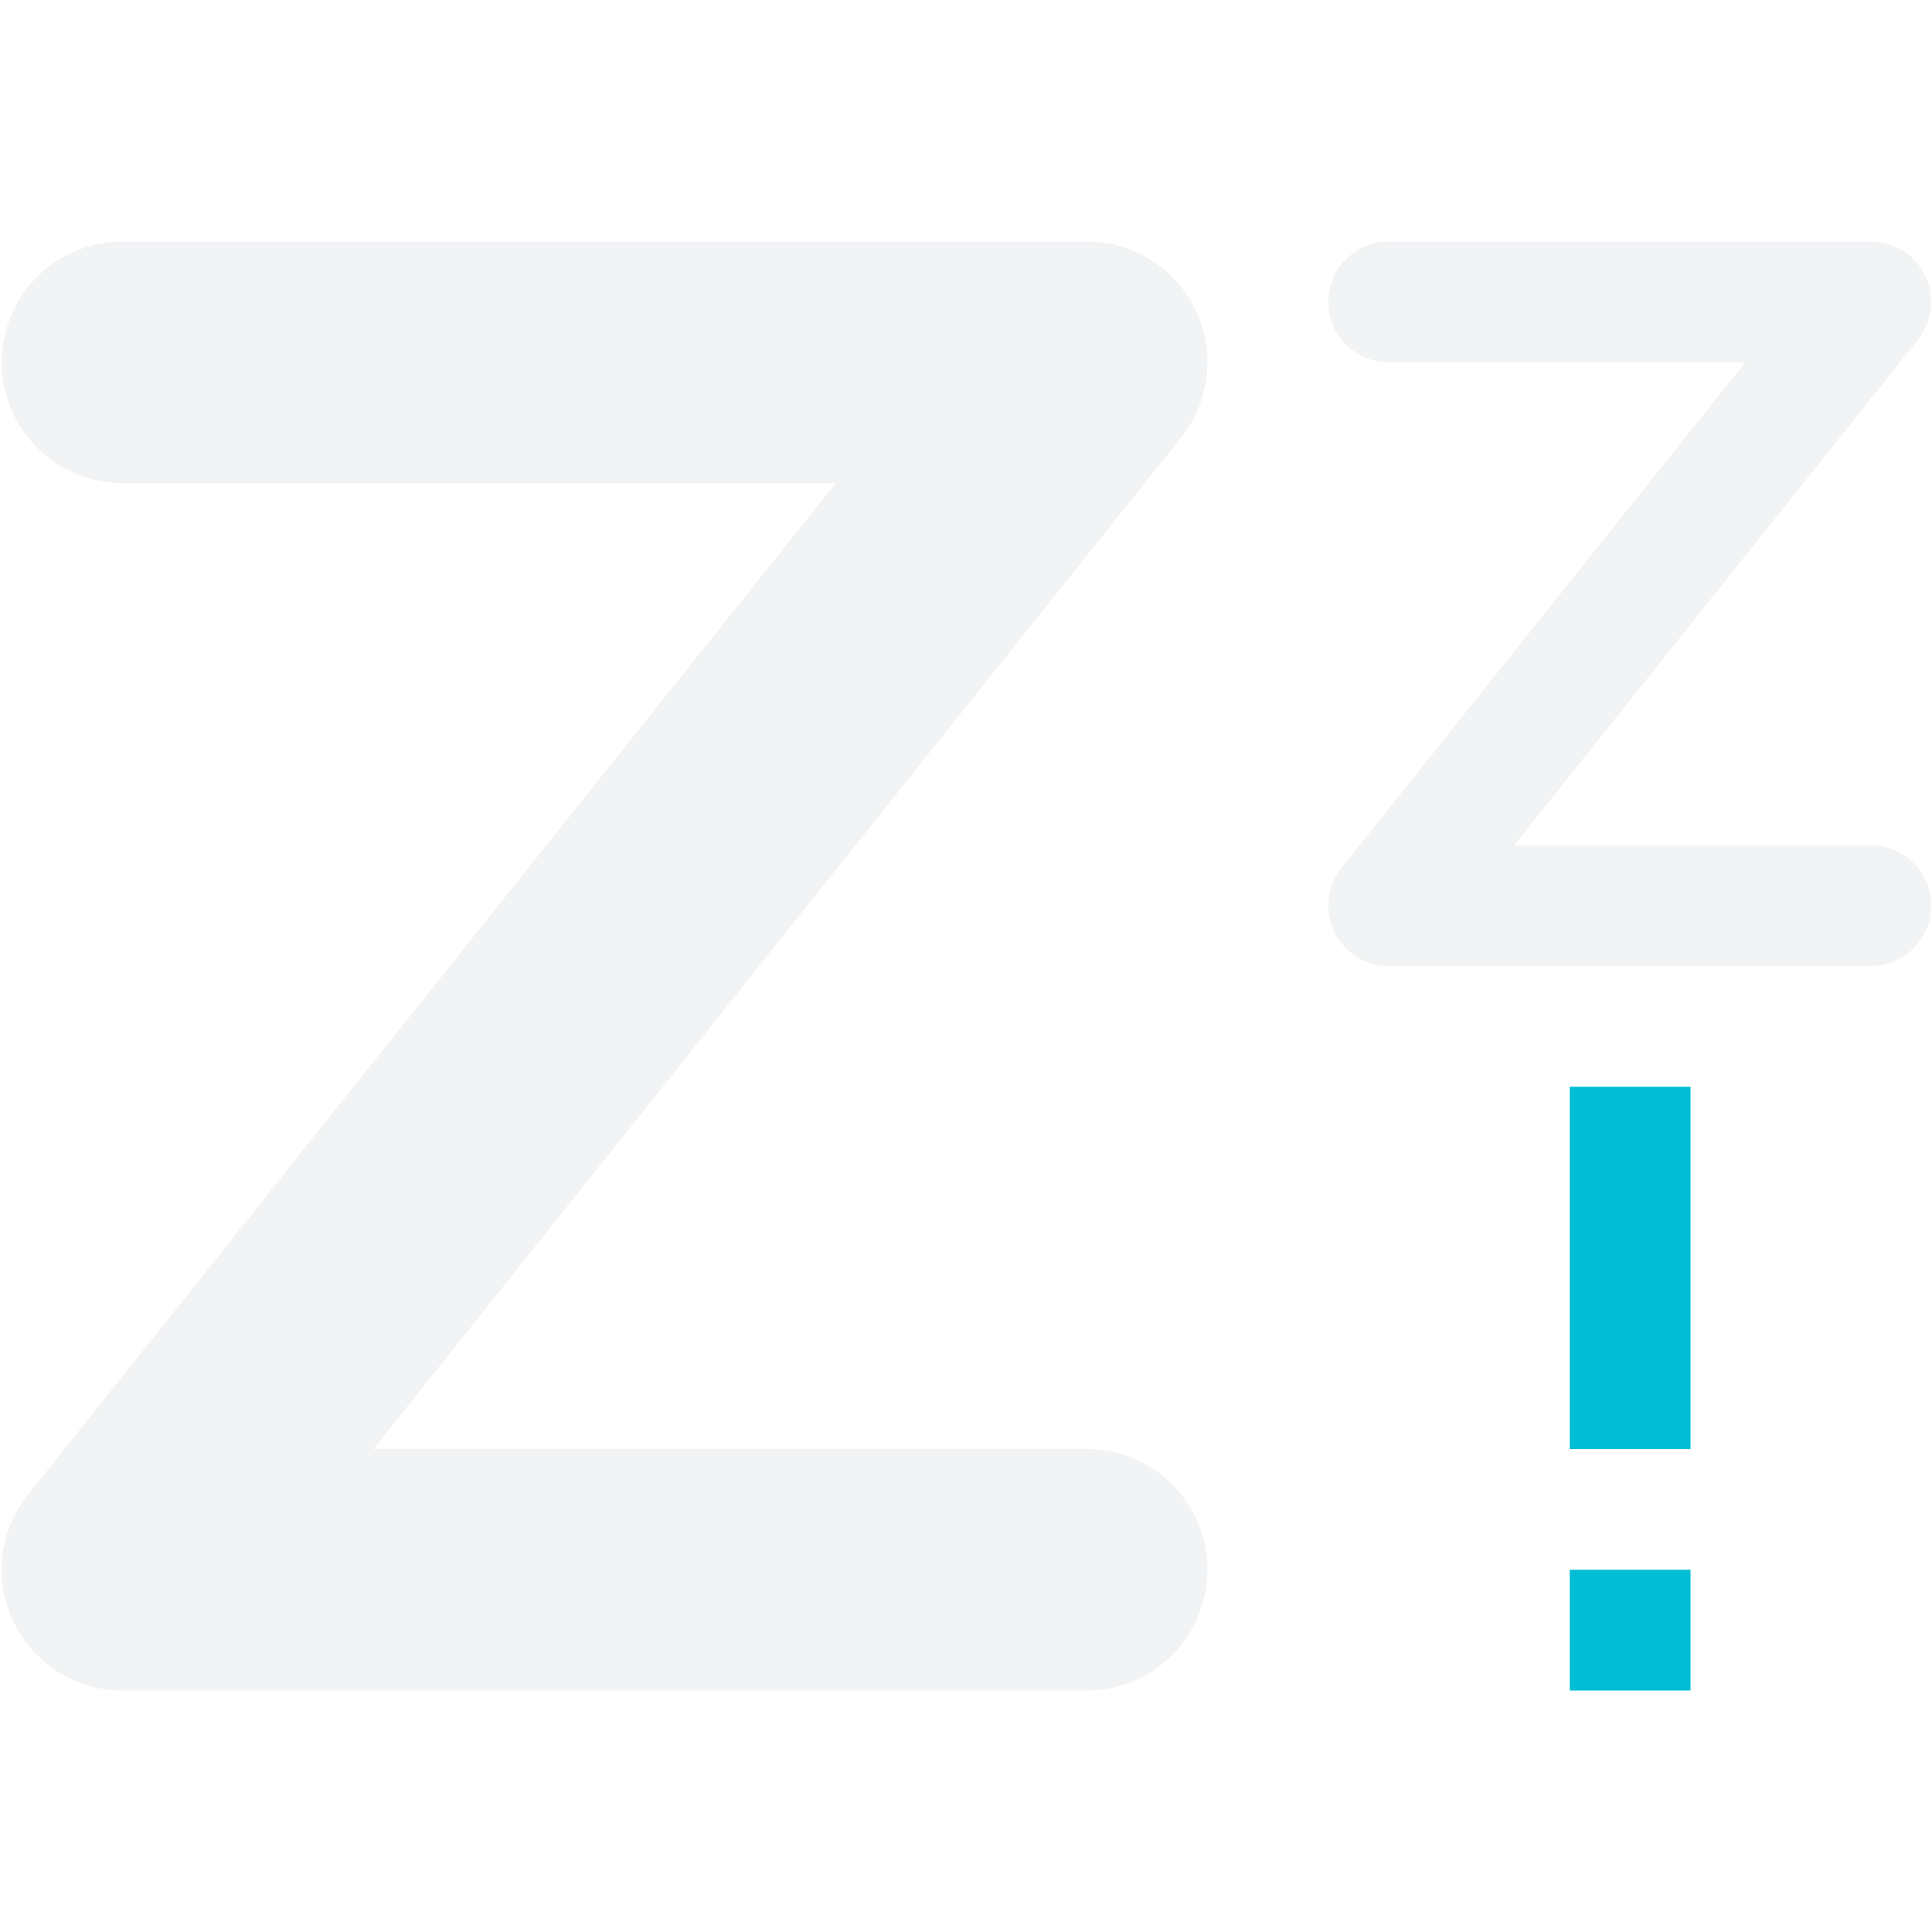
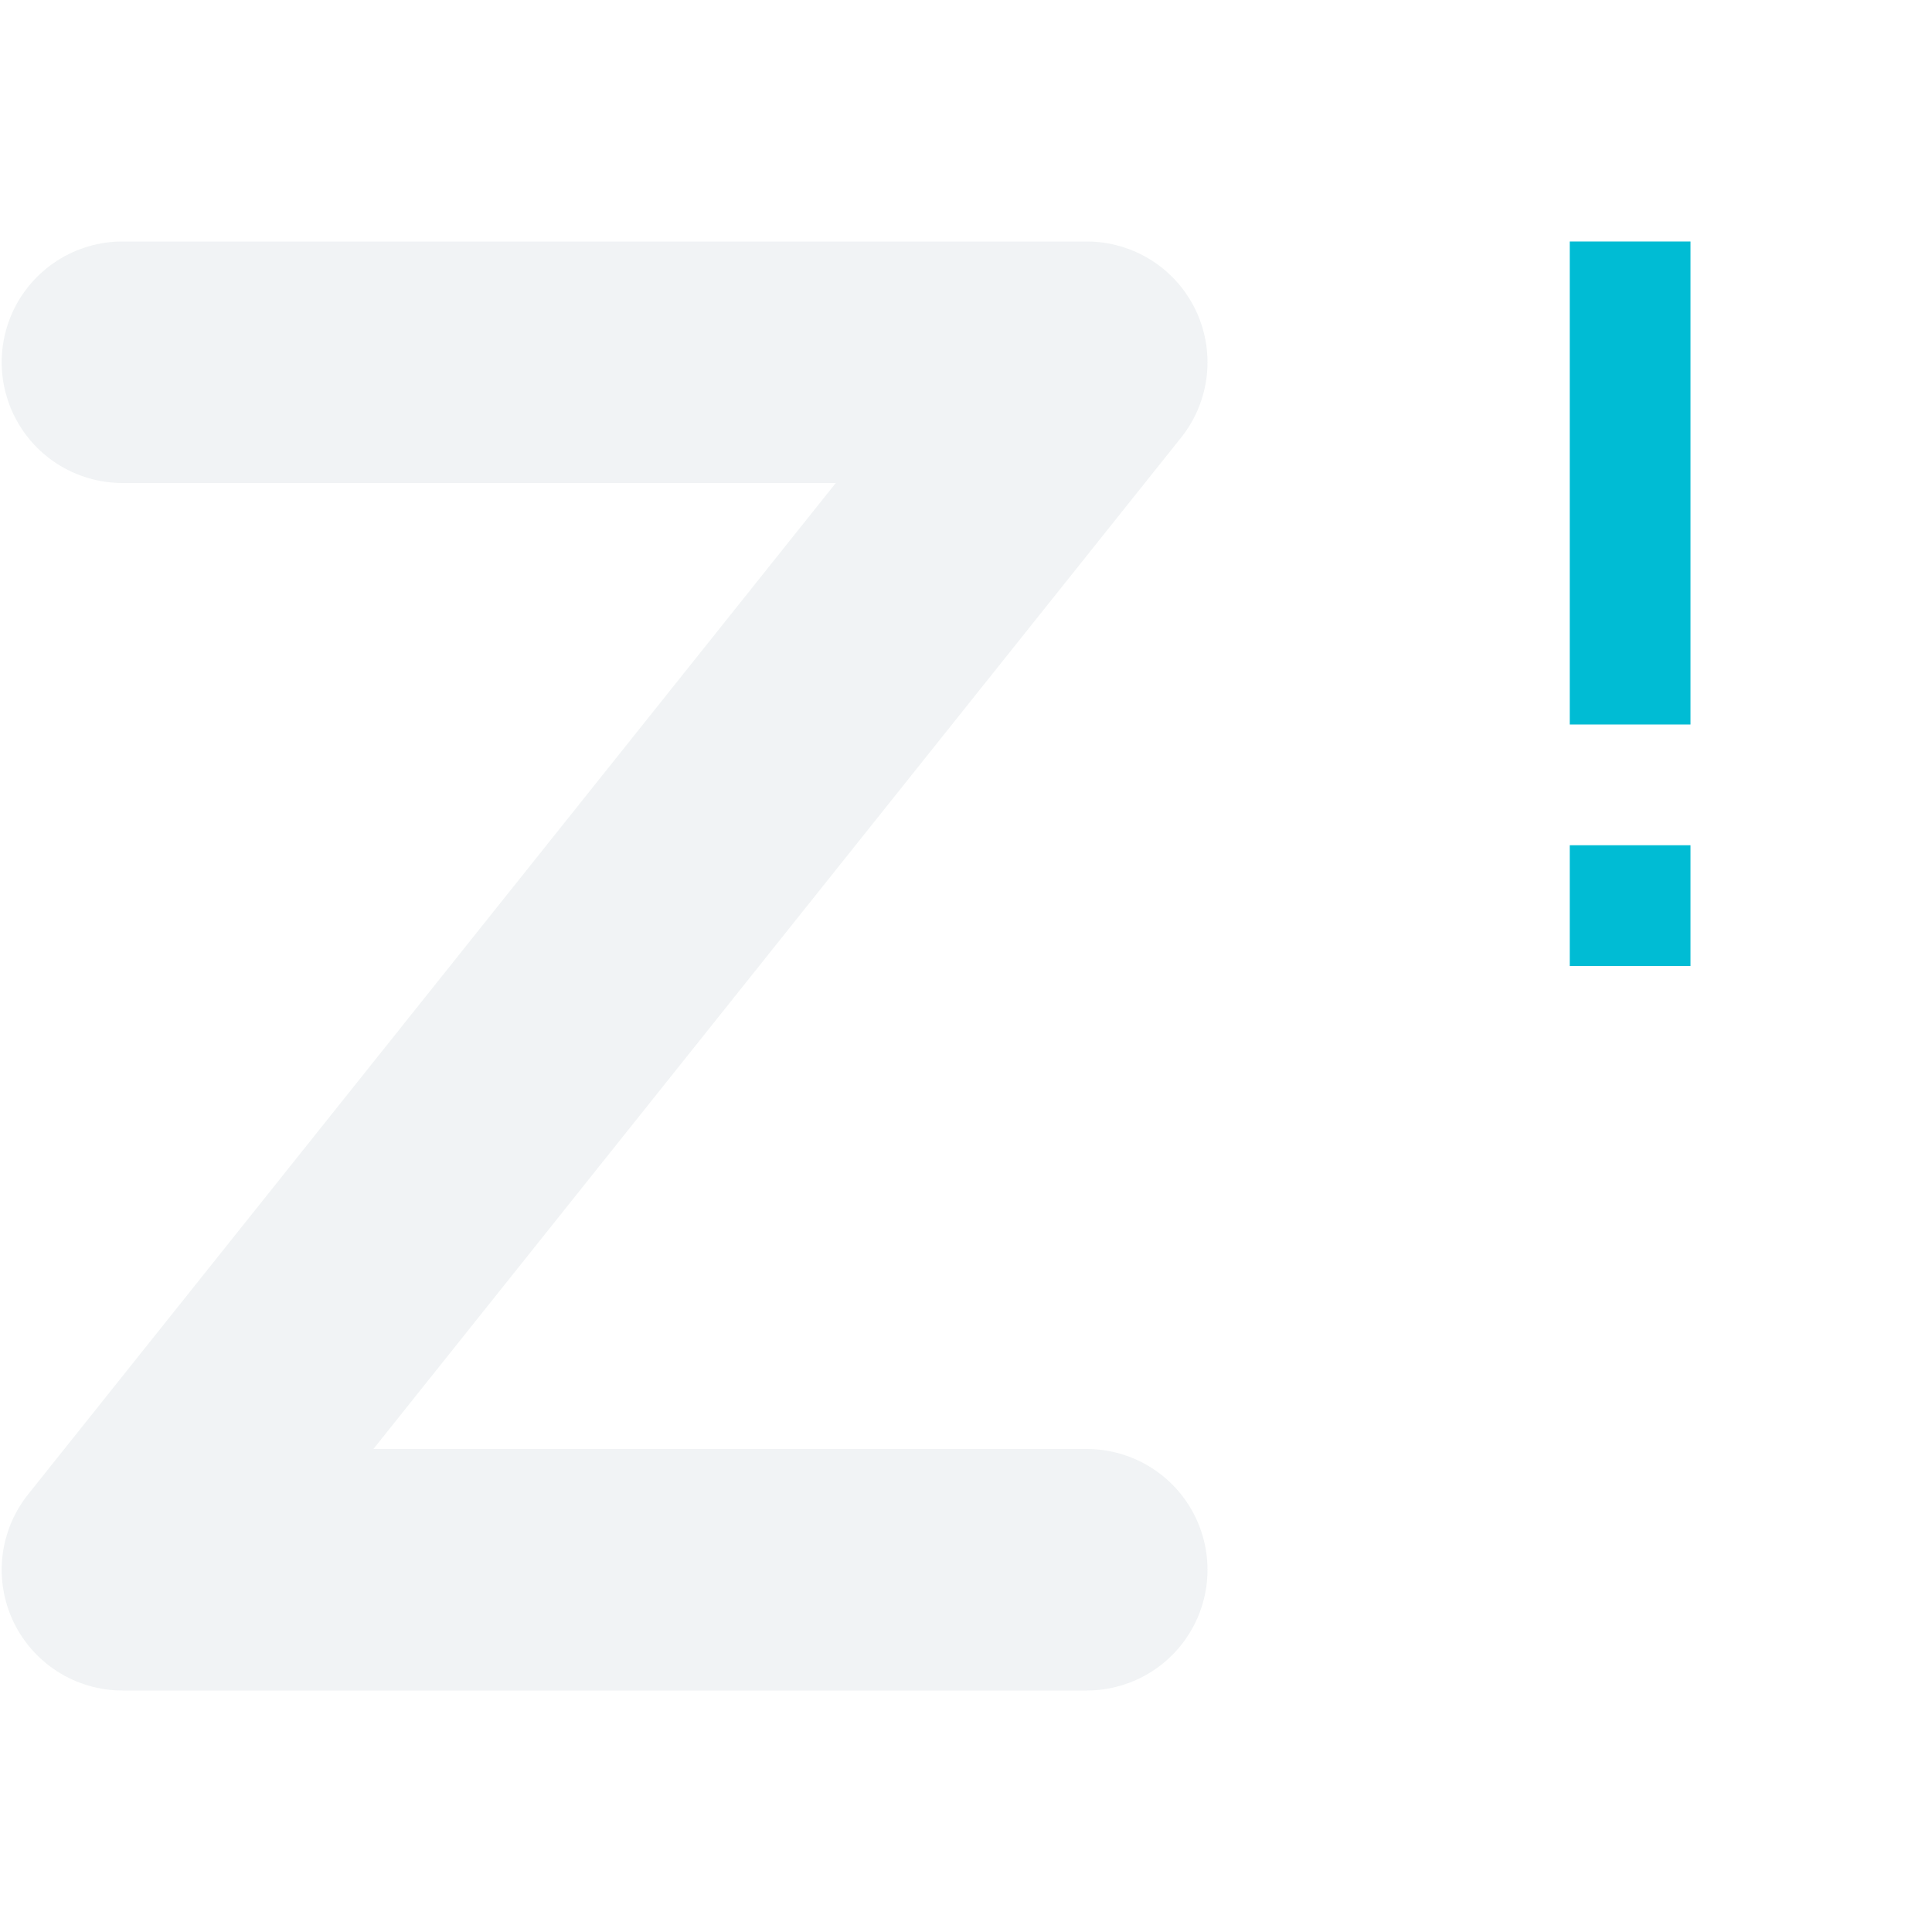
<svg xmlns="http://www.w3.org/2000/svg" width="16" height="16" version="1.1">
  <defs>
    <style id="current-color-scheme" type="text/css">
   .ColorScheme-Text { color:#cfd8dc; } .ColorScheme-Highlight { color:#00bcd4; }
  </style>
  </defs>
  <path style="fill:none;stroke:currentColor;stroke-width:2;stroke-linecap:round;stroke-linejoin:round;opacity:0.3" class="ColorScheme-Text" d="M 1.014,3 H 9 L 1.014,13 H 9" />
-   <path style="fill:none;stroke:currentColor;stroke-linecap:round;stroke-linejoin:round;opacity:0.3" class="ColorScheme-Text" d="m 11.5,2.5 h 3.993 l -3.993,5 h 3.993" />
-   <path style="fill:currentColor" class="ColorScheme-Highlight" d="M 13 9 L 13 12 L 14 12 L 14 9 L 13 9 z M 13 13 L 13 14 L 14 14 L 14 13 L 13 13 z" />
+   <path style="fill:currentColor" class="ColorScheme-Highlight" d="m 13,2 v 4 h 1 V 2 Z m 0,5 v 1 h 1 V 7 Z" />
</svg>
